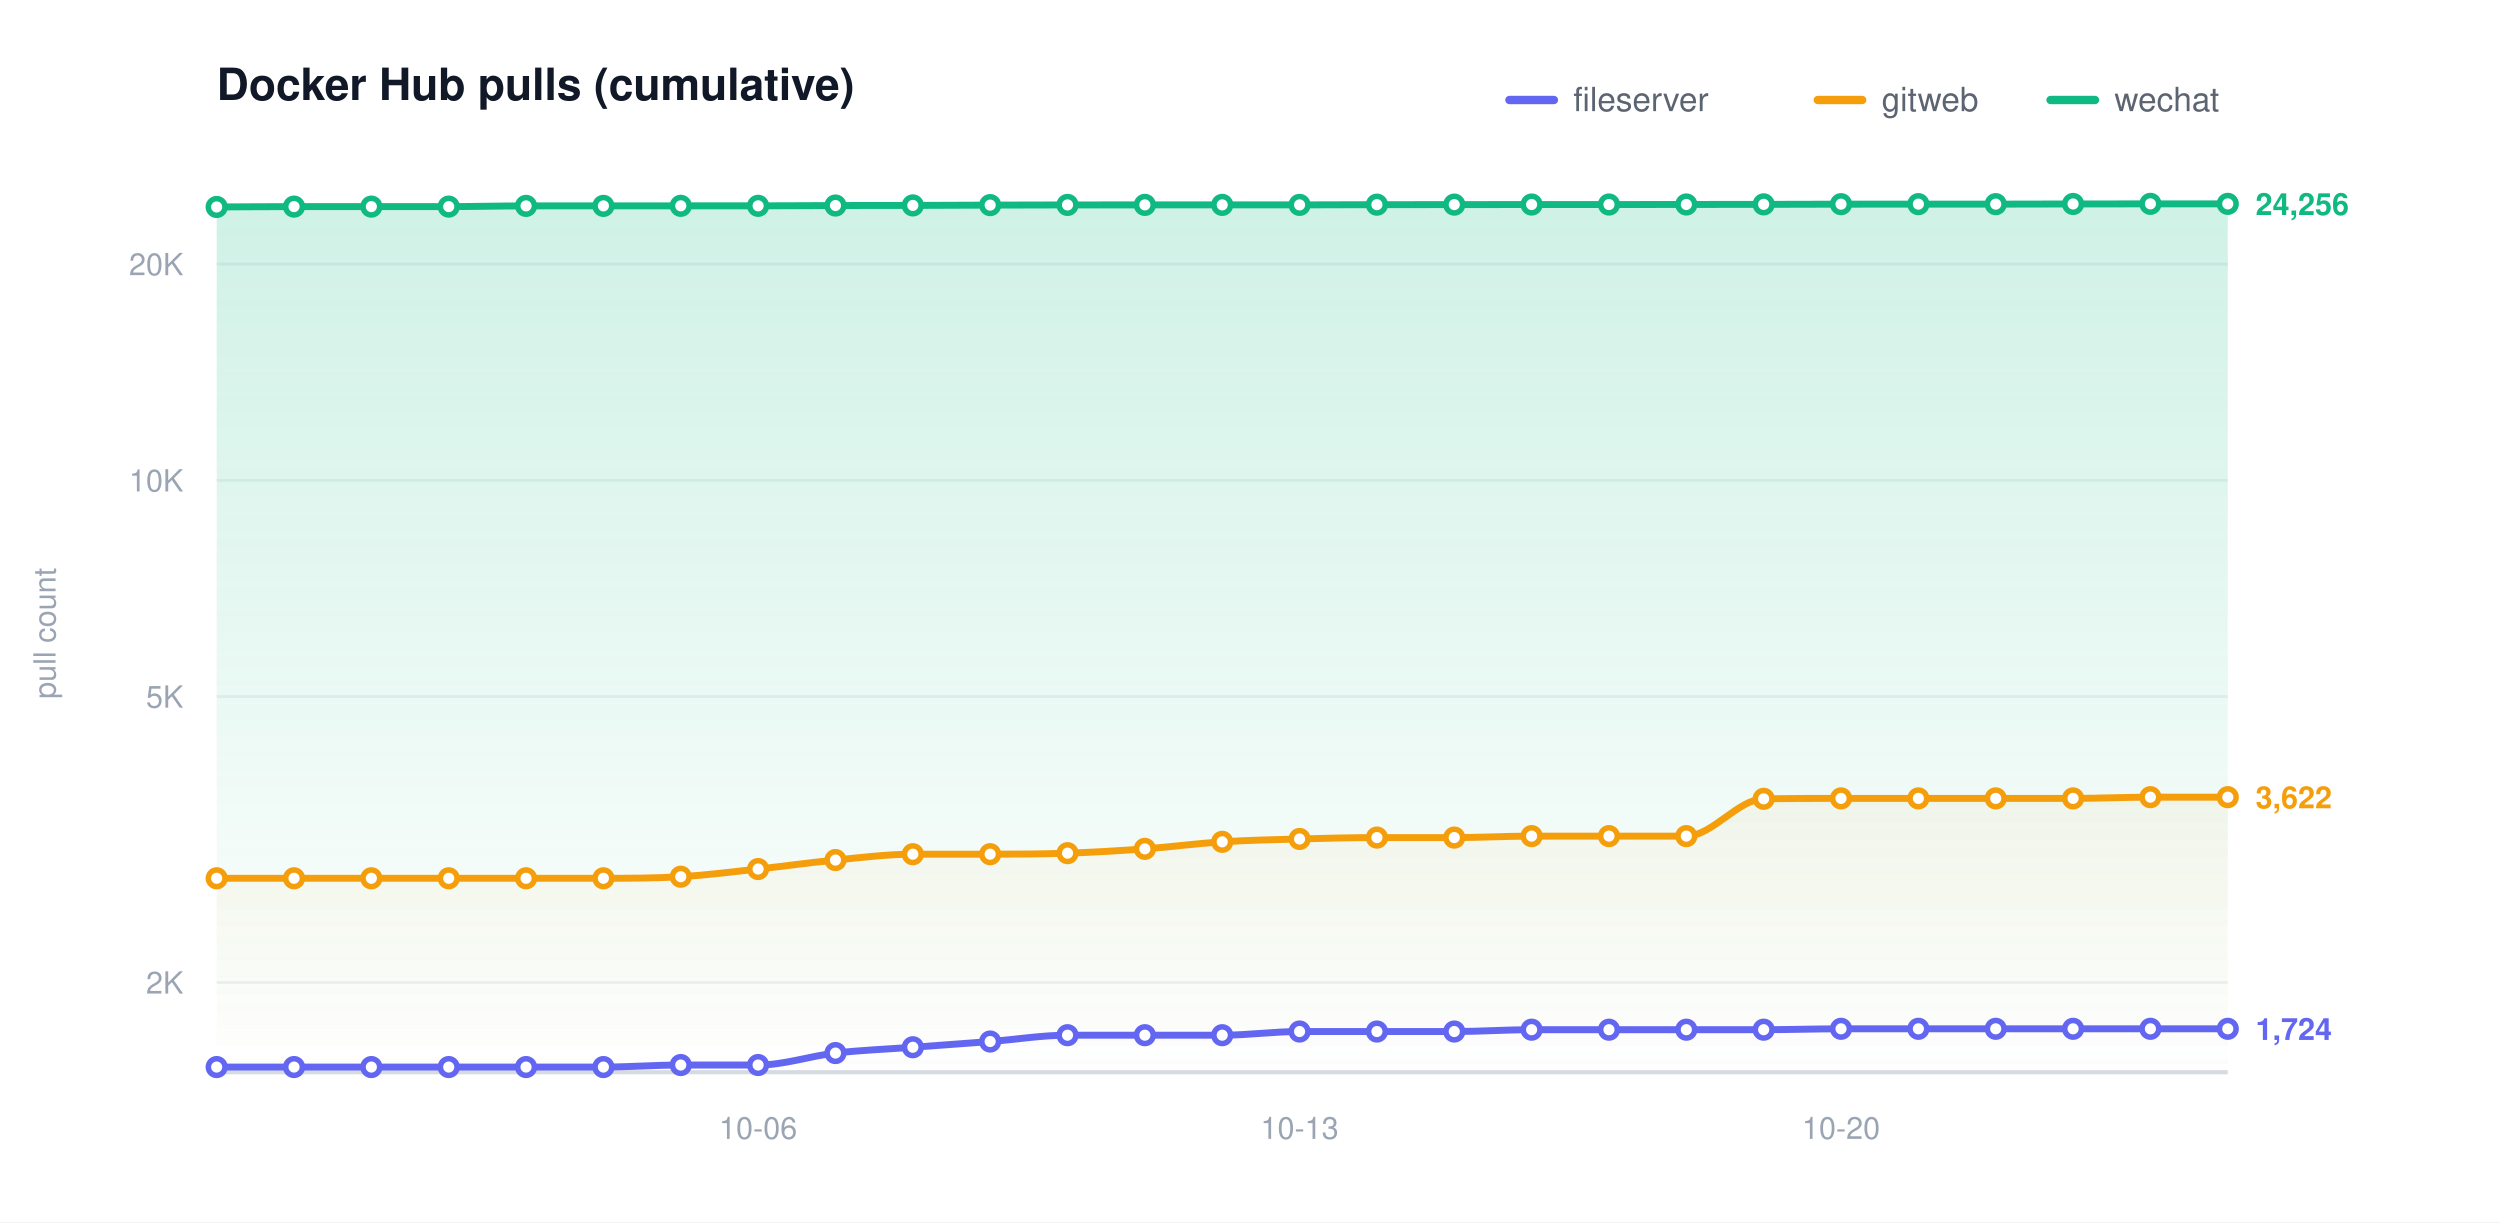
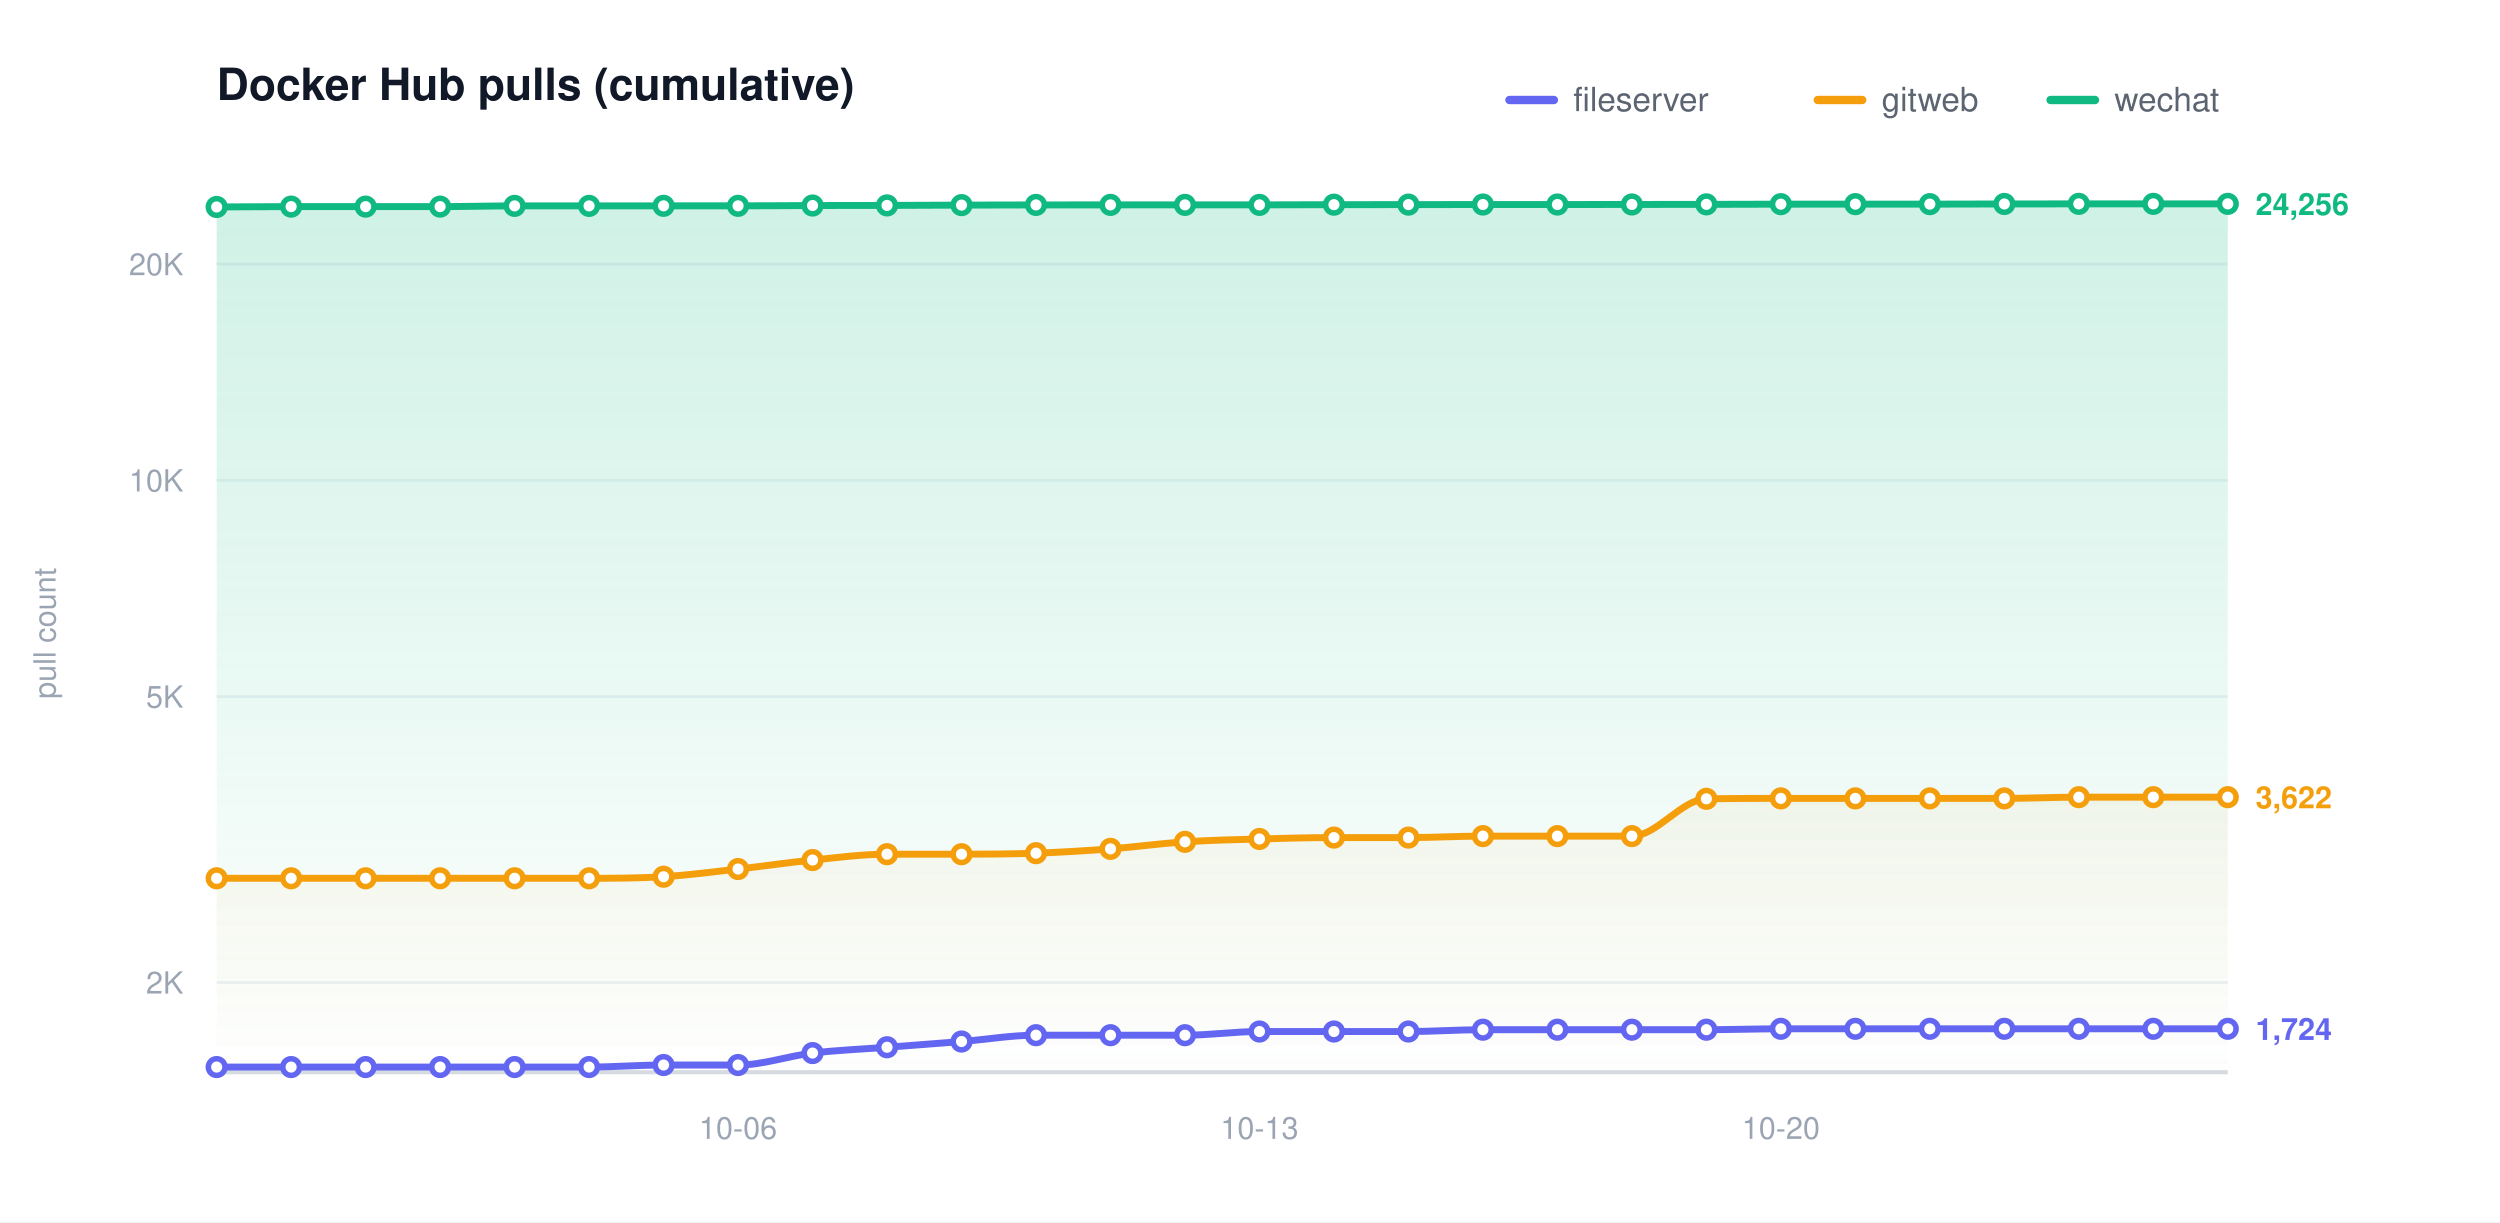
<svg xmlns="http://www.w3.org/2000/svg" width="900" height="440" viewBox="0 0 900 440" role="img" aria-label="Docker Hub pulls (cumulative)">
  <defs>
    <linearGradient id="grad0" gradientUnits="userSpaceOnUse" x1="0" y1="70.00" x2="0" y2="386.00">
      <stop offset="0" stop-color="#6366f1" stop-opacity="0.20" />
      <stop offset="1" stop-color="#6366f1" stop-opacity="0" />
    </linearGradient>
    <linearGradient id="grad1" gradientUnits="userSpaceOnUse" x1="0" y1="70.00" x2="0" y2="386.00">
      <stop offset="0" stop-color="#f59e0b" stop-opacity="0.20" />
      <stop offset="1" stop-color="#f59e0b" stop-opacity="0" />
    </linearGradient>
    <linearGradient id="grad2" gradientUnits="userSpaceOnUse" x1="0" y1="70.00" x2="0" y2="386.00">
      <stop offset="0" stop-color="#10b981" stop-opacity="0.20" />
      <stop offset="1" stop-color="#10b981" stop-opacity="0" />
    </linearGradient>
  </defs>
  <style>text{font-family:-apple-system,BlinkMacSystemFont,"Segoe UI",Helvetica,Arial,sans-serif}.t{font-size:16px;font-weight:600;fill:#111827}.y{font-size:11px;fill:#9aa4b2}.x{font-size:11px;fill:#9aa4b2}.l{font-size:12px;fill:#5b6470}.e{font-size:11px;font-weight:600}</style>
  <rect width="900" height="440" fill="#ffffff" />
  <text class="t" x="78.00" y="36">Docker Hub pulls (cumulative)</text>
  <text class="y" x="20" y="228.00" transform="rotate(-90 20 228.00)" text-anchor="middle">pull count</text>
  <line x1="78.00" y1="353.69" x2="802.00" y2="353.69" stroke="#eef1f5" stroke-width="1" />
  <text class="y" x="66.00" y="357.69" text-anchor="end">2K</text>
  <line x1="78.00" y1="250.77" x2="802.00" y2="250.77" stroke="#eef1f5" stroke-width="1" />
  <text class="y" x="66.00" y="254.77" text-anchor="end">5K</text>
  <line x1="78.00" y1="172.92" x2="802.00" y2="172.92" stroke="#eef1f5" stroke-width="1" />
  <text class="y" x="66.00" y="176.92" text-anchor="end">10K</text>
  <line x1="78.00" y1="95.06" x2="802.00" y2="95.06" stroke="#eef1f5" stroke-width="1" />
  <text class="y" x="66.00" y="99.06" text-anchor="end">20K</text>
  <line x1="78.00" y1="386.00" x2="802.00" y2="386.00" stroke="#d6dbe2" stroke-width="1.5" />
-   <text class="x" x="272.92" y="410.00" text-anchor="middle">10-06</text>
-   <text class="x" x="467.85" y="410.00" text-anchor="middle">10-13</text>
-   <text class="x" x="662.77" y="410.00" text-anchor="middle">10-20</text>
-   <path d="M 78.00 384.14 C 87.28 384.14 96.56 384.14 105.85 384.14 C 115.13 384.14 124.41 384.14 133.69 384.14 C 142.97 384.14 152.26 384.14 161.54 384.14 C 170.82 384.14 180.10 384.14 189.38 384.14 C 198.67 384.14 207.95 384.14 217.23 384.14 C 226.51 384.14 235.79 383.41 245.08 383.41 C 254.36 383.41 263.64 383.41 272.92 383.41 C 282.21 383.41 291.49 380.17 300.77 379.10 C 310.05 378.04 319.33 377.70 328.62 377.01 C 337.90 376.32 347.18 375.68 356.46 374.95 C 365.74 374.23 375.03 372.67 384.31 372.67 C 393.59 372.67 402.87 372.67 412.15 372.67 C 421.44 372.67 430.72 372.67 440.00 372.67 C 449.28 372.67 458.56 371.35 467.85 371.35 C 477.13 371.35 486.41 371.35 495.69 371.35 C 504.97 371.35 514.26 371.35 523.54 371.35 C 532.82 371.35 542.10 370.69 551.38 370.69 C 560.67 370.69 569.95 370.69 579.23 370.69 C 588.51 370.69 597.79 370.69 607.08 370.69 C 616.36 370.69 625.64 370.69 634.92 370.69 C 644.21 370.69 653.49 370.37 662.77 370.37 C 672.05 370.37 681.33 370.37 690.62 370.37 C 699.90 370.37 709.18 370.37 718.46 370.37 C 727.74 370.37 737.03 370.37 746.31 370.37 C 755.59 370.37 764.87 370.37 774.15 370.37 C 783.44 370.37 792.72 370.37 802.00 370.37 L 802.00 386.00 L 78.00 386.00 Z" fill="url(#grad0)" stroke="none" />
-   <path d="M 78.00 316.18 C 87.28 316.18 96.56 316.18 105.85 316.18 C 115.13 316.18 124.41 316.18 133.69 316.18 C 142.97 316.18 152.26 316.18 161.54 316.18 C 170.82 316.18 180.10 316.18 189.38 316.18 C 198.67 316.18 207.95 316.18 217.23 316.18 C 226.51 316.18 235.79 316.17 245.08 315.62 C 254.36 315.06 263.64 313.85 272.92 312.85 C 282.21 311.85 291.49 310.51 300.77 309.62 C 310.05 308.73 319.33 307.51 328.62 307.51 C 337.90 307.51 347.18 307.51 356.46 307.51 C 365.74 307.51 375.03 307.46 384.31 307.14 C 393.59 306.82 402.87 306.27 412.15 305.59 C 421.44 304.91 430.72 303.65 440.00 303.06 C 449.28 302.46 458.56 302.28 467.85 302.03 C 477.13 301.77 486.41 301.53 495.69 301.53 C 504.97 301.53 514.26 301.53 523.54 301.53 C 532.82 301.53 542.10 301.00 551.38 301.00 C 560.67 301.00 569.95 301.00 579.23 301.00 C 588.51 301.00 597.79 301.00 607.08 301.00 C 616.36 301.00 625.64 287.73 634.92 287.57 C 644.21 287.42 653.49 287.42 662.77 287.42 C 672.05 287.42 681.33 287.42 690.62 287.42 C 699.90 287.42 709.18 287.42 718.46 287.42 C 727.74 287.42 737.03 287.42 746.31 287.42 C 755.59 287.42 764.87 286.98 774.15 286.98 C 783.44 286.98 792.72 286.98 802.00 286.98 L 802.00 386.00 L 78.00 386.00 Z" fill="url(#grad1)" stroke="none" />
-   <path d="M 78.00 74.51 C 87.28 74.47 96.56 74.38 105.85 74.38 C 115.13 74.38 124.41 74.38 133.69 74.38 C 142.97 74.38 152.26 74.38 161.54 74.38 C 170.82 74.38 180.10 74.12 189.38 74.12 C 198.67 74.12 207.95 74.12 217.23 74.12 C 226.51 74.12 235.79 74.10 245.08 74.10 C 254.36 74.10 263.64 74.10 272.92 74.10 C 282.21 74.10 291.49 74.02 300.77 73.99 C 310.05 73.97 319.33 73.98 328.62 73.95 C 337.90 73.92 347.18 73.87 356.46 73.84 C 365.74 73.81 375.03 73.79 384.31 73.77 C 393.59 73.76 402.87 73.76 412.15 73.76 C 421.44 73.76 430.72 73.76 440.00 73.76 C 449.28 73.76 458.56 73.76 467.85 73.76 C 477.13 73.76 486.41 73.70 495.69 73.68 C 504.97 73.67 514.26 73.67 523.54 73.66 C 532.82 73.65 542.10 73.63 551.38 73.63 C 560.67 73.63 569.95 73.63 579.23 73.63 C 588.51 73.63 597.79 73.62 607.08 73.61 C 616.36 73.60 625.64 73.59 634.92 73.57 C 644.21 73.55 653.49 73.52 662.77 73.50 C 672.05 73.49 681.33 73.49 690.62 73.49 C 699.90 73.49 709.18 73.49 718.46 73.49 C 727.74 73.49 737.03 73.45 746.31 73.43 C 755.59 73.41 764.87 73.39 774.15 73.39 C 783.44 73.39 792.72 73.39 802.00 73.39 L 802.00 386.00 L 78.00 386.00 Z" fill="url(#grad2)" stroke="none" />
-   <path d="M 78.00 384.14 C 87.28 384.14 96.56 384.14 105.85 384.14 C 115.13 384.14 124.41 384.14 133.69 384.14 C 142.97 384.14 152.26 384.14 161.54 384.14 C 170.82 384.14 180.10 384.14 189.38 384.14 C 198.67 384.14 207.95 384.14 217.23 384.14 C 226.51 384.14 235.79 383.41 245.08 383.41 C 254.36 383.41 263.64 383.41 272.92 383.41 C 282.21 383.41 291.49 380.17 300.77 379.10 C 310.05 378.04 319.33 377.70 328.62 377.01 C 337.90 376.32 347.18 375.68 356.46 374.95 C 365.74 374.23 375.03 372.67 384.31 372.67 C 393.59 372.67 402.87 372.67 412.15 372.67 C 421.44 372.67 430.72 372.67 440.00 372.67 C 449.28 372.67 458.56 371.35 467.85 371.35 C 477.13 371.35 486.41 371.35 495.69 371.35 C 504.97 371.35 514.26 371.35 523.54 371.35 C 532.82 371.35 542.10 370.69 551.38 370.69 C 560.67 370.69 569.95 370.69 579.23 370.69 C 588.51 370.69 597.79 370.69 607.08 370.69 C 616.36 370.69 625.64 370.69 634.92 370.69 C 644.21 370.69 653.49 370.37 662.77 370.37 C 672.05 370.37 681.33 370.37 690.62 370.37 C 699.90 370.37 709.18 370.37 718.46 370.37 C 727.74 370.37 737.03 370.37 746.31 370.37 C 755.59 370.37 764.87 370.37 774.15 370.37 C 783.44 370.37 792.72 370.37 802.00 370.37" fill="none" stroke="#6366f1" stroke-width="2.5" stroke-linecap="round" stroke-linejoin="round" />
+   <text class="x" x="265.70" y="410.00" text-anchor="middle">10-06</text>
+   <text class="x" x="453.41" y="410.00" text-anchor="middle">10-13</text>
+   <text class="x" x="641.11" y="410.00" text-anchor="middle">10-20</text>
+   <path d="M 78.00 384.14 C 86.94 384.14 95.88 384.14 104.81 384.14 C 113.75 384.14 122.69 384.14 131.63 384.14 C 140.57 384.14 149.51 384.14 158.44 384.14 C 167.38 384.14 176.32 384.14 185.26 384.14 C 194.20 384.14 203.14 384.14 212.07 384.14 C 221.01 384.14 229.95 383.41 238.89 383.41 C 247.83 383.41 256.77 383.41 265.70 383.41 C 274.64 383.41 283.58 380.17 292.52 379.10 C 301.46 378.04 310.40 377.70 319.33 377.01 C 328.27 376.32 337.21 375.68 346.15 374.95 C 355.09 374.23 364.02 372.67 372.96 372.67 C 381.90 372.67 390.84 372.67 399.78 372.67 C 408.72 372.67 417.65 372.67 426.59 372.67 C 435.53 372.67 444.47 371.35 453.41 371.35 C 462.35 371.35 471.28 371.35 480.22 371.35 C 489.16 371.35 498.10 371.35 507.04 371.35 C 515.98 371.35 524.91 370.69 533.85 370.69 C 542.79 370.69 551.73 370.69 560.67 370.69 C 569.60 370.69 578.54 370.69 587.48 370.69 C 596.42 370.69 605.36 370.69 614.30 370.69 C 623.23 370.69 632.17 370.37 641.11 370.37 C 650.05 370.37 658.99 370.37 667.93 370.37 C 676.86 370.37 685.80 370.37 694.74 370.37 C 703.68 370.37 712.62 370.37 721.56 370.37 C 730.49 370.37 739.43 370.37 748.37 370.37 C 757.31 370.37 766.25 370.37 775.19 370.37 C 784.12 370.37 793.06 370.37 802.00 370.37 L 802.00 386.00 L 78.00 386.00 Z" fill="url(#grad0)" stroke="none" />
+   <path d="M 78.00 316.18 C 86.94 316.18 95.88 316.18 104.81 316.18 C 113.75 316.18 122.69 316.18 131.63 316.18 C 140.57 316.18 149.51 316.18 158.44 316.18 C 167.38 316.18 176.32 316.18 185.26 316.18 C 194.20 316.18 203.14 316.18 212.07 316.18 C 221.01 316.18 229.95 316.17 238.89 315.62 C 247.83 315.06 256.77 313.85 265.70 312.85 C 274.64 311.85 283.58 310.51 292.52 309.62 C 301.46 308.73 310.40 307.51 319.33 307.51 C 328.27 307.51 337.21 307.51 346.15 307.51 C 355.09 307.51 364.02 307.46 372.96 307.14 C 381.90 306.82 390.84 306.27 399.78 305.59 C 408.72 304.91 417.65 303.65 426.59 303.06 C 435.53 302.46 444.47 302.28 453.41 302.03 C 462.35 301.77 471.28 301.53 480.22 301.53 C 489.16 301.53 498.10 301.53 507.04 301.53 C 515.98 301.53 524.91 301.00 533.85 301.00 C 542.79 301.00 551.73 301.00 560.67 301.00 C 569.60 301.00 578.54 301.00 587.48 301.00 C 596.42 301.00 605.36 287.73 614.30 287.57 C 623.23 287.42 632.17 287.42 641.11 287.42 C 650.05 287.42 658.99 287.42 667.93 287.42 C 676.86 287.42 685.80 287.42 694.74 287.42 C 703.68 287.42 712.62 287.42 721.56 287.42 C 730.49 287.42 739.43 286.98 748.37 286.98 C 757.31 286.98 766.25 286.98 775.19 286.98 C 784.12 286.98 793.06 286.98 802.00 286.98 L 802.00 386.00 L 78.00 386.00 Z" fill="url(#grad1)" stroke="none" />
+   <path d="M 78.00 74.51 C 86.94 74.47 95.88 74.38 104.81 74.38 C 113.75 74.38 122.69 74.38 131.63 74.38 C 140.57 74.38 149.51 74.38 158.44 74.38 C 167.38 74.38 176.32 74.12 185.26 74.12 C 194.20 74.12 203.14 74.12 212.07 74.12 C 221.01 74.12 229.95 74.10 238.89 74.10 C 247.83 74.10 256.77 74.10 265.70 74.10 C 274.64 74.10 283.58 74.02 292.52 73.99 C 301.46 73.97 310.40 73.98 319.33 73.95 C 328.27 73.92 337.21 73.87 346.15 73.84 C 355.09 73.81 364.02 73.79 372.96 73.77 C 381.90 73.76 390.84 73.76 399.78 73.76 C 408.72 73.76 417.65 73.76 426.59 73.76 C 435.53 73.76 444.47 73.76 453.41 73.76 C 462.35 73.76 471.28 73.70 480.22 73.68 C 489.16 73.67 498.10 73.67 507.04 73.66 C 515.98 73.65 524.91 73.63 533.85 73.63 C 542.79 73.63 551.73 73.63 560.67 73.63 C 569.60 73.63 578.54 73.62 587.48 73.61 C 596.42 73.60 605.36 73.59 614.30 73.57 C 623.23 73.55 632.17 73.52 641.11 73.50 C 650.05 73.49 658.99 73.49 667.93 73.49 C 676.86 73.49 685.80 73.49 694.74 73.49 C 703.68 73.49 712.62 73.45 721.56 73.43 C 730.49 73.41 739.43 73.39 748.37 73.39 C 757.31 73.39 766.25 73.39 775.19 73.39 C 784.12 73.39 793.06 73.39 802.00 73.39 L 802.00 386.00 L 78.00 386.00 Z" fill="url(#grad2)" stroke="none" />
+   <path d="M 78.00 384.14 C 86.94 384.14 95.88 384.14 104.81 384.14 C 113.75 384.14 122.69 384.14 131.63 384.14 C 140.57 384.14 149.51 384.14 158.44 384.14 C 167.38 384.14 176.32 384.14 185.26 384.14 C 194.20 384.14 203.14 384.14 212.07 384.14 C 221.01 384.14 229.95 383.41 238.89 383.41 C 247.83 383.41 256.77 383.41 265.70 383.41 C 274.64 383.41 283.58 380.17 292.52 379.10 C 301.46 378.04 310.40 377.70 319.33 377.01 C 328.27 376.32 337.21 375.68 346.15 374.95 C 355.09 374.23 364.02 372.67 372.96 372.67 C 381.90 372.67 390.84 372.67 399.78 372.67 C 408.72 372.67 417.65 372.67 426.59 372.67 C 435.53 372.67 444.47 371.35 453.41 371.35 C 462.35 371.35 471.28 371.35 480.22 371.35 C 489.16 371.35 498.10 371.35 507.04 371.35 C 515.98 371.35 524.91 370.69 533.85 370.69 C 542.79 370.69 551.73 370.69 560.67 370.69 C 569.60 370.69 578.54 370.69 587.48 370.69 C 596.42 370.69 605.36 370.69 614.30 370.69 C 623.23 370.69 632.17 370.37 641.11 370.37 C 650.05 370.37 658.99 370.37 667.93 370.37 C 676.86 370.37 685.80 370.37 694.74 370.37 C 703.68 370.37 712.62 370.37 721.56 370.37 C 730.49 370.37 739.43 370.37 748.37 370.37 C 757.31 370.37 766.25 370.37 775.19 370.37 C 784.12 370.37 793.06 370.37 802.00 370.37" fill="none" stroke="#6366f1" stroke-width="2.5" stroke-linecap="round" stroke-linejoin="round" />
  <circle cx="78.00" cy="384.14" r="3" fill="#ffffff" stroke="#6366f1" stroke-width="2" />
-   <circle cx="105.85" cy="384.14" r="3" fill="#ffffff" stroke="#6366f1" stroke-width="2" />
-   <circle cx="133.69" cy="384.14" r="3" fill="#ffffff" stroke="#6366f1" stroke-width="2" />
-   <circle cx="161.54" cy="384.14" r="3" fill="#ffffff" stroke="#6366f1" stroke-width="2" />
-   <circle cx="189.38" cy="384.14" r="3" fill="#ffffff" stroke="#6366f1" stroke-width="2" />
-   <circle cx="217.23" cy="384.14" r="3" fill="#ffffff" stroke="#6366f1" stroke-width="2" />
-   <circle cx="245.08" cy="383.41" r="3" fill="#ffffff" stroke="#6366f1" stroke-width="2" />
-   <circle cx="272.92" cy="383.41" r="3" fill="#ffffff" stroke="#6366f1" stroke-width="2" />
-   <circle cx="300.77" cy="379.10" r="3" fill="#ffffff" stroke="#6366f1" stroke-width="2" />
-   <circle cx="328.62" cy="377.01" r="3" fill="#ffffff" stroke="#6366f1" stroke-width="2" />
-   <circle cx="356.46" cy="374.95" r="3" fill="#ffffff" stroke="#6366f1" stroke-width="2" />
-   <circle cx="384.31" cy="372.67" r="3" fill="#ffffff" stroke="#6366f1" stroke-width="2" />
-   <circle cx="412.15" cy="372.67" r="3" fill="#ffffff" stroke="#6366f1" stroke-width="2" />
-   <circle cx="440.00" cy="372.67" r="3" fill="#ffffff" stroke="#6366f1" stroke-width="2" />
-   <circle cx="467.85" cy="371.35" r="3" fill="#ffffff" stroke="#6366f1" stroke-width="2" />
-   <circle cx="495.69" cy="371.35" r="3" fill="#ffffff" stroke="#6366f1" stroke-width="2" />
-   <circle cx="523.54" cy="371.35" r="3" fill="#ffffff" stroke="#6366f1" stroke-width="2" />
-   <circle cx="551.38" cy="370.69" r="3" fill="#ffffff" stroke="#6366f1" stroke-width="2" />
-   <circle cx="579.23" cy="370.69" r="3" fill="#ffffff" stroke="#6366f1" stroke-width="2" />
-   <circle cx="607.08" cy="370.69" r="3" fill="#ffffff" stroke="#6366f1" stroke-width="2" />
-   <circle cx="634.92" cy="370.69" r="3" fill="#ffffff" stroke="#6366f1" stroke-width="2" />
-   <circle cx="662.77" cy="370.37" r="3" fill="#ffffff" stroke="#6366f1" stroke-width="2" />
-   <circle cx="690.62" cy="370.37" r="3" fill="#ffffff" stroke="#6366f1" stroke-width="2" />
-   <circle cx="718.46" cy="370.37" r="3" fill="#ffffff" stroke="#6366f1" stroke-width="2" />
-   <circle cx="746.31" cy="370.37" r="3" fill="#ffffff" stroke="#6366f1" stroke-width="2" />
-   <circle cx="774.15" cy="370.37" r="3" fill="#ffffff" stroke="#6366f1" stroke-width="2" />
+   <circle cx="104.81" cy="384.14" r="3" fill="#ffffff" stroke="#6366f1" stroke-width="2" />
+   <circle cx="131.63" cy="384.14" r="3" fill="#ffffff" stroke="#6366f1" stroke-width="2" />
+   <circle cx="158.44" cy="384.14" r="3" fill="#ffffff" stroke="#6366f1" stroke-width="2" />
+   <circle cx="185.26" cy="384.14" r="3" fill="#ffffff" stroke="#6366f1" stroke-width="2" />
+   <circle cx="212.07" cy="384.14" r="3" fill="#ffffff" stroke="#6366f1" stroke-width="2" />
+   <circle cx="238.89" cy="383.41" r="3" fill="#ffffff" stroke="#6366f1" stroke-width="2" />
+   <circle cx="265.70" cy="383.41" r="3" fill="#ffffff" stroke="#6366f1" stroke-width="2" />
+   <circle cx="292.52" cy="379.10" r="3" fill="#ffffff" stroke="#6366f1" stroke-width="2" />
+   <circle cx="319.33" cy="377.01" r="3" fill="#ffffff" stroke="#6366f1" stroke-width="2" />
+   <circle cx="346.15" cy="374.95" r="3" fill="#ffffff" stroke="#6366f1" stroke-width="2" />
+   <circle cx="372.96" cy="372.67" r="3" fill="#ffffff" stroke="#6366f1" stroke-width="2" />
+   <circle cx="399.78" cy="372.67" r="3" fill="#ffffff" stroke="#6366f1" stroke-width="2" />
+   <circle cx="426.59" cy="372.67" r="3" fill="#ffffff" stroke="#6366f1" stroke-width="2" />
+   <circle cx="453.41" cy="371.35" r="3" fill="#ffffff" stroke="#6366f1" stroke-width="2" />
+   <circle cx="480.22" cy="371.35" r="3" fill="#ffffff" stroke="#6366f1" stroke-width="2" />
+   <circle cx="507.04" cy="371.35" r="3" fill="#ffffff" stroke="#6366f1" stroke-width="2" />
+   <circle cx="533.85" cy="370.69" r="3" fill="#ffffff" stroke="#6366f1" stroke-width="2" />
+   <circle cx="560.67" cy="370.69" r="3" fill="#ffffff" stroke="#6366f1" stroke-width="2" />
+   <circle cx="587.48" cy="370.69" r="3" fill="#ffffff" stroke="#6366f1" stroke-width="2" />
+   <circle cx="614.30" cy="370.69" r="3" fill="#ffffff" stroke="#6366f1" stroke-width="2" />
+   <circle cx="641.11" cy="370.37" r="3" fill="#ffffff" stroke="#6366f1" stroke-width="2" />
+   <circle cx="667.93" cy="370.37" r="3" fill="#ffffff" stroke="#6366f1" stroke-width="2" />
+   <circle cx="694.74" cy="370.37" r="3" fill="#ffffff" stroke="#6366f1" stroke-width="2" />
+   <circle cx="721.56" cy="370.37" r="3" fill="#ffffff" stroke="#6366f1" stroke-width="2" />
+   <circle cx="748.37" cy="370.37" r="3" fill="#ffffff" stroke="#6366f1" stroke-width="2" />
+   <circle cx="775.19" cy="370.37" r="3" fill="#ffffff" stroke="#6366f1" stroke-width="2" />
  <circle cx="802.00" cy="370.37" r="3" fill="#ffffff" stroke="#6366f1" stroke-width="2" />
  <text class="e" x="812.00" y="374.37" fill="#6366f1">1,724</text>
-   <path d="M 78.00 316.18 C 87.28 316.18 96.56 316.18 105.85 316.18 C 115.13 316.18 124.41 316.18 133.69 316.18 C 142.97 316.18 152.26 316.18 161.54 316.18 C 170.82 316.18 180.10 316.18 189.38 316.18 C 198.67 316.18 207.95 316.18 217.23 316.18 C 226.51 316.18 235.79 316.17 245.08 315.62 C 254.36 315.06 263.64 313.85 272.92 312.85 C 282.21 311.85 291.49 310.51 300.77 309.62 C 310.05 308.73 319.33 307.51 328.62 307.51 C 337.90 307.51 347.18 307.51 356.46 307.51 C 365.74 307.51 375.03 307.46 384.31 307.14 C 393.59 306.82 402.87 306.27 412.15 305.59 C 421.44 304.91 430.72 303.65 440.00 303.06 C 449.28 302.46 458.56 302.28 467.85 302.03 C 477.13 301.77 486.41 301.53 495.69 301.53 C 504.97 301.53 514.26 301.53 523.54 301.53 C 532.82 301.53 542.10 301.00 551.38 301.00 C 560.67 301.00 569.95 301.00 579.23 301.00 C 588.51 301.00 597.79 301.00 607.08 301.00 C 616.36 301.00 625.64 287.73 634.92 287.57 C 644.21 287.42 653.49 287.42 662.77 287.42 C 672.05 287.42 681.33 287.42 690.62 287.42 C 699.90 287.42 709.18 287.42 718.46 287.42 C 727.74 287.42 737.03 287.42 746.31 287.42 C 755.59 287.42 764.87 286.98 774.15 286.98 C 783.44 286.98 792.72 286.98 802.00 286.98" fill="none" stroke="#f59e0b" stroke-width="2.5" stroke-linecap="round" stroke-linejoin="round" />
+   <path d="M 78.00 316.18 C 86.94 316.18 95.88 316.18 104.81 316.18 C 113.75 316.18 122.69 316.18 131.63 316.18 C 140.57 316.18 149.51 316.18 158.44 316.18 C 167.38 316.18 176.32 316.18 185.26 316.18 C 194.20 316.18 203.14 316.18 212.07 316.18 C 221.01 316.18 229.95 316.17 238.89 315.62 C 247.83 315.06 256.77 313.85 265.70 312.85 C 274.64 311.85 283.58 310.51 292.52 309.62 C 301.46 308.73 310.40 307.51 319.33 307.51 C 328.27 307.51 337.21 307.51 346.15 307.51 C 355.09 307.51 364.02 307.46 372.96 307.14 C 381.90 306.82 390.84 306.27 399.78 305.59 C 408.72 304.91 417.65 303.65 426.59 303.06 C 435.53 302.46 444.47 302.28 453.41 302.03 C 462.35 301.77 471.28 301.53 480.22 301.53 C 489.16 301.53 498.10 301.53 507.04 301.53 C 515.98 301.53 524.91 301.00 533.85 301.00 C 542.79 301.00 551.73 301.00 560.67 301.00 C 569.60 301.00 578.54 301.00 587.48 301.00 C 596.42 301.00 605.36 287.73 614.30 287.57 C 623.23 287.42 632.17 287.42 641.11 287.42 C 650.05 287.42 658.99 287.42 667.93 287.42 C 676.86 287.42 685.80 287.42 694.74 287.42 C 703.68 287.42 712.62 287.42 721.56 287.42 C 730.49 287.42 739.43 286.98 748.37 286.98 C 757.31 286.98 766.25 286.98 775.19 286.98 C 784.12 286.98 793.06 286.98 802.00 286.98" fill="none" stroke="#f59e0b" stroke-width="2.5" stroke-linecap="round" stroke-linejoin="round" />
  <circle cx="78.00" cy="316.18" r="3" fill="#ffffff" stroke="#f59e0b" stroke-width="2" />
-   <circle cx="105.85" cy="316.18" r="3" fill="#ffffff" stroke="#f59e0b" stroke-width="2" />
-   <circle cx="133.69" cy="316.18" r="3" fill="#ffffff" stroke="#f59e0b" stroke-width="2" />
-   <circle cx="161.54" cy="316.18" r="3" fill="#ffffff" stroke="#f59e0b" stroke-width="2" />
-   <circle cx="189.38" cy="316.18" r="3" fill="#ffffff" stroke="#f59e0b" stroke-width="2" />
-   <circle cx="217.23" cy="316.18" r="3" fill="#ffffff" stroke="#f59e0b" stroke-width="2" />
-   <circle cx="245.08" cy="315.62" r="3" fill="#ffffff" stroke="#f59e0b" stroke-width="2" />
-   <circle cx="272.92" cy="312.85" r="3" fill="#ffffff" stroke="#f59e0b" stroke-width="2" />
-   <circle cx="300.77" cy="309.62" r="3" fill="#ffffff" stroke="#f59e0b" stroke-width="2" />
-   <circle cx="328.62" cy="307.51" r="3" fill="#ffffff" stroke="#f59e0b" stroke-width="2" />
-   <circle cx="356.46" cy="307.51" r="3" fill="#ffffff" stroke="#f59e0b" stroke-width="2" />
-   <circle cx="384.31" cy="307.14" r="3" fill="#ffffff" stroke="#f59e0b" stroke-width="2" />
-   <circle cx="412.15" cy="305.59" r="3" fill="#ffffff" stroke="#f59e0b" stroke-width="2" />
-   <circle cx="440.00" cy="303.06" r="3" fill="#ffffff" stroke="#f59e0b" stroke-width="2" />
-   <circle cx="467.85" cy="302.03" r="3" fill="#ffffff" stroke="#f59e0b" stroke-width="2" />
-   <circle cx="495.69" cy="301.53" r="3" fill="#ffffff" stroke="#f59e0b" stroke-width="2" />
-   <circle cx="523.54" cy="301.53" r="3" fill="#ffffff" stroke="#f59e0b" stroke-width="2" />
-   <circle cx="551.38" cy="301.00" r="3" fill="#ffffff" stroke="#f59e0b" stroke-width="2" />
-   <circle cx="579.23" cy="301.00" r="3" fill="#ffffff" stroke="#f59e0b" stroke-width="2" />
-   <circle cx="607.08" cy="301.00" r="3" fill="#ffffff" stroke="#f59e0b" stroke-width="2" />
-   <circle cx="634.92" cy="287.57" r="3" fill="#ffffff" stroke="#f59e0b" stroke-width="2" />
-   <circle cx="662.77" cy="287.42" r="3" fill="#ffffff" stroke="#f59e0b" stroke-width="2" />
-   <circle cx="690.62" cy="287.42" r="3" fill="#ffffff" stroke="#f59e0b" stroke-width="2" />
-   <circle cx="718.46" cy="287.42" r="3" fill="#ffffff" stroke="#f59e0b" stroke-width="2" />
-   <circle cx="746.31" cy="287.42" r="3" fill="#ffffff" stroke="#f59e0b" stroke-width="2" />
-   <circle cx="774.15" cy="286.98" r="3" fill="#ffffff" stroke="#f59e0b" stroke-width="2" />
+   <circle cx="104.81" cy="316.18" r="3" fill="#ffffff" stroke="#f59e0b" stroke-width="2" />
+   <circle cx="131.63" cy="316.18" r="3" fill="#ffffff" stroke="#f59e0b" stroke-width="2" />
+   <circle cx="158.44" cy="316.18" r="3" fill="#ffffff" stroke="#f59e0b" stroke-width="2" />
+   <circle cx="185.26" cy="316.18" r="3" fill="#ffffff" stroke="#f59e0b" stroke-width="2" />
+   <circle cx="212.07" cy="316.18" r="3" fill="#ffffff" stroke="#f59e0b" stroke-width="2" />
+   <circle cx="238.89" cy="315.62" r="3" fill="#ffffff" stroke="#f59e0b" stroke-width="2" />
+   <circle cx="265.70" cy="312.85" r="3" fill="#ffffff" stroke="#f59e0b" stroke-width="2" />
+   <circle cx="292.52" cy="309.62" r="3" fill="#ffffff" stroke="#f59e0b" stroke-width="2" />
+   <circle cx="319.33" cy="307.51" r="3" fill="#ffffff" stroke="#f59e0b" stroke-width="2" />
+   <circle cx="346.15" cy="307.51" r="3" fill="#ffffff" stroke="#f59e0b" stroke-width="2" />
+   <circle cx="372.96" cy="307.14" r="3" fill="#ffffff" stroke="#f59e0b" stroke-width="2" />
+   <circle cx="399.78" cy="305.59" r="3" fill="#ffffff" stroke="#f59e0b" stroke-width="2" />
+   <circle cx="426.59" cy="303.06" r="3" fill="#ffffff" stroke="#f59e0b" stroke-width="2" />
+   <circle cx="453.41" cy="302.03" r="3" fill="#ffffff" stroke="#f59e0b" stroke-width="2" />
+   <circle cx="480.22" cy="301.53" r="3" fill="#ffffff" stroke="#f59e0b" stroke-width="2" />
+   <circle cx="507.04" cy="301.53" r="3" fill="#ffffff" stroke="#f59e0b" stroke-width="2" />
+   <circle cx="533.85" cy="301.00" r="3" fill="#ffffff" stroke="#f59e0b" stroke-width="2" />
+   <circle cx="560.67" cy="301.00" r="3" fill="#ffffff" stroke="#f59e0b" stroke-width="2" />
+   <circle cx="587.48" cy="301.00" r="3" fill="#ffffff" stroke="#f59e0b" stroke-width="2" />
+   <circle cx="614.30" cy="287.57" r="3" fill="#ffffff" stroke="#f59e0b" stroke-width="2" />
+   <circle cx="641.11" cy="287.42" r="3" fill="#ffffff" stroke="#f59e0b" stroke-width="2" />
+   <circle cx="667.93" cy="287.42" r="3" fill="#ffffff" stroke="#f59e0b" stroke-width="2" />
+   <circle cx="694.74" cy="287.42" r="3" fill="#ffffff" stroke="#f59e0b" stroke-width="2" />
+   <circle cx="721.56" cy="287.42" r="3" fill="#ffffff" stroke="#f59e0b" stroke-width="2" />
+   <circle cx="748.37" cy="286.98" r="3" fill="#ffffff" stroke="#f59e0b" stroke-width="2" />
+   <circle cx="775.19" cy="286.98" r="3" fill="#ffffff" stroke="#f59e0b" stroke-width="2" />
  <circle cx="802.00" cy="286.98" r="3" fill="#ffffff" stroke="#f59e0b" stroke-width="2" />
  <text class="e" x="812.00" y="290.98" fill="#f59e0b">3,622</text>
-   <path d="M 78.00 74.51 C 87.28 74.47 96.56 74.38 105.85 74.38 C 115.13 74.38 124.41 74.38 133.69 74.38 C 142.97 74.38 152.26 74.38 161.54 74.38 C 170.82 74.38 180.10 74.12 189.38 74.12 C 198.67 74.12 207.95 74.12 217.23 74.12 C 226.51 74.12 235.79 74.10 245.08 74.10 C 254.36 74.10 263.64 74.10 272.92 74.10 C 282.21 74.10 291.49 74.02 300.77 73.99 C 310.05 73.97 319.33 73.98 328.62 73.95 C 337.90 73.92 347.18 73.87 356.46 73.84 C 365.74 73.81 375.03 73.79 384.31 73.77 C 393.59 73.76 402.87 73.76 412.15 73.76 C 421.44 73.76 430.72 73.76 440.00 73.76 C 449.28 73.76 458.56 73.76 467.85 73.76 C 477.13 73.76 486.41 73.70 495.69 73.68 C 504.97 73.67 514.26 73.67 523.54 73.66 C 532.82 73.65 542.10 73.63 551.38 73.63 C 560.67 73.63 569.95 73.63 579.23 73.63 C 588.51 73.63 597.79 73.62 607.08 73.61 C 616.36 73.60 625.64 73.59 634.92 73.57 C 644.21 73.55 653.49 73.52 662.77 73.50 C 672.05 73.49 681.33 73.49 690.62 73.49 C 699.90 73.49 709.18 73.49 718.46 73.49 C 727.74 73.49 737.03 73.45 746.31 73.43 C 755.59 73.41 764.87 73.39 774.15 73.39 C 783.44 73.39 792.72 73.39 802.00 73.39" fill="none" stroke="#10b981" stroke-width="2.5" stroke-linecap="round" stroke-linejoin="round" />
+   <path d="M 78.00 74.51 C 86.94 74.47 95.88 74.38 104.81 74.38 C 113.75 74.38 122.69 74.38 131.63 74.38 C 140.57 74.38 149.51 74.38 158.44 74.38 C 167.38 74.38 176.32 74.12 185.26 74.12 C 194.20 74.12 203.14 74.12 212.07 74.12 C 221.01 74.12 229.95 74.10 238.89 74.10 C 247.83 74.10 256.77 74.10 265.70 74.10 C 274.64 74.10 283.58 74.02 292.52 73.99 C 301.46 73.97 310.40 73.98 319.33 73.95 C 328.27 73.92 337.21 73.87 346.15 73.84 C 355.09 73.81 364.02 73.79 372.96 73.77 C 381.90 73.76 390.84 73.76 399.78 73.76 C 408.72 73.76 417.65 73.76 426.59 73.76 C 435.53 73.76 444.47 73.76 453.41 73.76 C 462.35 73.76 471.28 73.70 480.22 73.68 C 489.16 73.67 498.10 73.67 507.04 73.66 C 515.98 73.65 524.91 73.63 533.85 73.63 C 542.79 73.63 551.73 73.63 560.67 73.63 C 569.60 73.63 578.54 73.62 587.48 73.61 C 596.42 73.60 605.36 73.59 614.30 73.57 C 623.23 73.55 632.17 73.52 641.11 73.50 C 650.05 73.49 658.99 73.49 667.93 73.49 C 676.86 73.49 685.80 73.49 694.74 73.49 C 703.68 73.49 712.62 73.45 721.56 73.43 C 730.49 73.41 739.43 73.39 748.37 73.39 C 757.31 73.39 766.25 73.39 775.19 73.39 C 784.12 73.39 793.06 73.39 802.00 73.39" fill="none" stroke="#10b981" stroke-width="2.5" stroke-linecap="round" stroke-linejoin="round" />
  <circle cx="78.00" cy="74.51" r="3" fill="#ffffff" stroke="#10b981" stroke-width="2" />
-   <circle cx="105.85" cy="74.38" r="3" fill="#ffffff" stroke="#10b981" stroke-width="2" />
-   <circle cx="133.69" cy="74.38" r="3" fill="#ffffff" stroke="#10b981" stroke-width="2" />
-   <circle cx="161.54" cy="74.38" r="3" fill="#ffffff" stroke="#10b981" stroke-width="2" />
-   <circle cx="189.38" cy="74.12" r="3" fill="#ffffff" stroke="#10b981" stroke-width="2" />
-   <circle cx="217.23" cy="74.12" r="3" fill="#ffffff" stroke="#10b981" stroke-width="2" />
-   <circle cx="245.08" cy="74.10" r="3" fill="#ffffff" stroke="#10b981" stroke-width="2" />
-   <circle cx="272.92" cy="74.10" r="3" fill="#ffffff" stroke="#10b981" stroke-width="2" />
-   <circle cx="300.77" cy="73.99" r="3" fill="#ffffff" stroke="#10b981" stroke-width="2" />
-   <circle cx="328.62" cy="73.95" r="3" fill="#ffffff" stroke="#10b981" stroke-width="2" />
-   <circle cx="356.46" cy="73.84" r="3" fill="#ffffff" stroke="#10b981" stroke-width="2" />
-   <circle cx="384.31" cy="73.77" r="3" fill="#ffffff" stroke="#10b981" stroke-width="2" />
-   <circle cx="412.15" cy="73.76" r="3" fill="#ffffff" stroke="#10b981" stroke-width="2" />
-   <circle cx="440.00" cy="73.76" r="3" fill="#ffffff" stroke="#10b981" stroke-width="2" />
-   <circle cx="467.85" cy="73.76" r="3" fill="#ffffff" stroke="#10b981" stroke-width="2" />
-   <circle cx="495.69" cy="73.68" r="3" fill="#ffffff" stroke="#10b981" stroke-width="2" />
-   <circle cx="523.54" cy="73.66" r="3" fill="#ffffff" stroke="#10b981" stroke-width="2" />
-   <circle cx="551.38" cy="73.63" r="3" fill="#ffffff" stroke="#10b981" stroke-width="2" />
-   <circle cx="579.23" cy="73.63" r="3" fill="#ffffff" stroke="#10b981" stroke-width="2" />
-   <circle cx="607.08" cy="73.61" r="3" fill="#ffffff" stroke="#10b981" stroke-width="2" />
-   <circle cx="634.92" cy="73.57" r="3" fill="#ffffff" stroke="#10b981" stroke-width="2" />
-   <circle cx="662.77" cy="73.50" r="3" fill="#ffffff" stroke="#10b981" stroke-width="2" />
-   <circle cx="690.62" cy="73.49" r="3" fill="#ffffff" stroke="#10b981" stroke-width="2" />
-   <circle cx="718.46" cy="73.49" r="3" fill="#ffffff" stroke="#10b981" stroke-width="2" />
-   <circle cx="746.31" cy="73.43" r="3" fill="#ffffff" stroke="#10b981" stroke-width="2" />
-   <circle cx="774.15" cy="73.39" r="3" fill="#ffffff" stroke="#10b981" stroke-width="2" />
+   <circle cx="104.81" cy="74.38" r="3" fill="#ffffff" stroke="#10b981" stroke-width="2" />
+   <circle cx="131.63" cy="74.38" r="3" fill="#ffffff" stroke="#10b981" stroke-width="2" />
+   <circle cx="158.44" cy="74.38" r="3" fill="#ffffff" stroke="#10b981" stroke-width="2" />
+   <circle cx="185.26" cy="74.12" r="3" fill="#ffffff" stroke="#10b981" stroke-width="2" />
+   <circle cx="212.07" cy="74.12" r="3" fill="#ffffff" stroke="#10b981" stroke-width="2" />
+   <circle cx="238.89" cy="74.10" r="3" fill="#ffffff" stroke="#10b981" stroke-width="2" />
+   <circle cx="265.70" cy="74.10" r="3" fill="#ffffff" stroke="#10b981" stroke-width="2" />
+   <circle cx="292.52" cy="73.99" r="3" fill="#ffffff" stroke="#10b981" stroke-width="2" />
+   <circle cx="319.33" cy="73.95" r="3" fill="#ffffff" stroke="#10b981" stroke-width="2" />
+   <circle cx="346.15" cy="73.84" r="3" fill="#ffffff" stroke="#10b981" stroke-width="2" />
+   <circle cx="372.96" cy="73.77" r="3" fill="#ffffff" stroke="#10b981" stroke-width="2" />
+   <circle cx="399.78" cy="73.76" r="3" fill="#ffffff" stroke="#10b981" stroke-width="2" />
+   <circle cx="426.59" cy="73.76" r="3" fill="#ffffff" stroke="#10b981" stroke-width="2" />
+   <circle cx="453.41" cy="73.76" r="3" fill="#ffffff" stroke="#10b981" stroke-width="2" />
+   <circle cx="480.22" cy="73.68" r="3" fill="#ffffff" stroke="#10b981" stroke-width="2" />
+   <circle cx="507.04" cy="73.66" r="3" fill="#ffffff" stroke="#10b981" stroke-width="2" />
+   <circle cx="533.85" cy="73.63" r="3" fill="#ffffff" stroke="#10b981" stroke-width="2" />
+   <circle cx="560.67" cy="73.63" r="3" fill="#ffffff" stroke="#10b981" stroke-width="2" />
+   <circle cx="587.48" cy="73.61" r="3" fill="#ffffff" stroke="#10b981" stroke-width="2" />
+   <circle cx="614.30" cy="73.57" r="3" fill="#ffffff" stroke="#10b981" stroke-width="2" />
+   <circle cx="641.11" cy="73.50" r="3" fill="#ffffff" stroke="#10b981" stroke-width="2" />
+   <circle cx="667.93" cy="73.49" r="3" fill="#ffffff" stroke="#10b981" stroke-width="2" />
+   <circle cx="694.74" cy="73.49" r="3" fill="#ffffff" stroke="#10b981" stroke-width="2" />
+   <circle cx="721.56" cy="73.43" r="3" fill="#ffffff" stroke="#10b981" stroke-width="2" />
+   <circle cx="748.37" cy="73.39" r="3" fill="#ffffff" stroke="#10b981" stroke-width="2" />
+   <circle cx="775.19" cy="73.39" r="3" fill="#ffffff" stroke="#10b981" stroke-width="2" />
  <circle cx="802.00" cy="73.39" r="3" fill="#ffffff" stroke="#10b981" stroke-width="2" />
  <text class="e" x="812.00" y="77.39" fill="#10b981">24,256</text>
  <line x1="543.40" y1="36.00" x2="559.40" y2="36.00" stroke="#6366f1" stroke-width="3" stroke-linecap="round" />
  <text class="l" x="566.40" y="40.00">fileserver</text>
  <line x1="654.40" y1="36.00" x2="670.40" y2="36.00" stroke="#f59e0b" stroke-width="3" stroke-linecap="round" />
  <text class="l" x="677.40" y="40.00">gitweb</text>
  <line x1="738.20" y1="36.00" x2="754.20" y2="36.00" stroke="#10b981" stroke-width="3" stroke-linecap="round" />
  <text class="l" x="761.20" y="40.00">wechat</text>
</svg>
